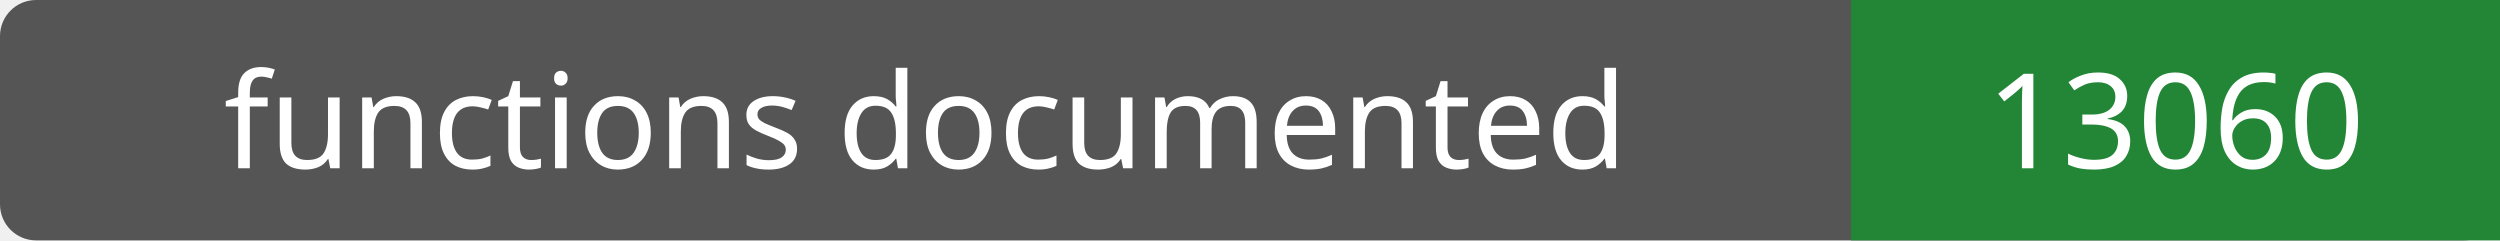
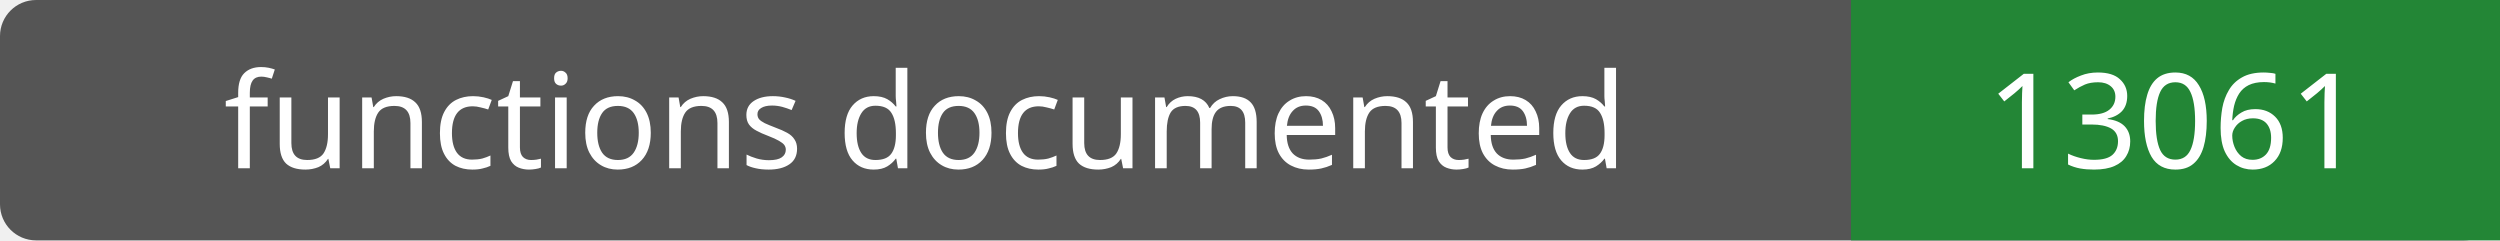
- <svg xmlns="http://www.w3.org/2000/svg" width="208" height="20" role="img" aria-label="functions documented: 13060">
+ <svg xmlns="http://www.w3.org/2000/svg" width="208" height="20" role="img" aria-label="functions documented: 13061">
  <rect width="208" height="20" rx="3" fill="#555" />
  <path fill="#238636" d="M154 0h54v20H154z" />
  <g fill="#fff" text-anchor="middle" font-family="Verdana,sans-serif" font-size="11">
    <text x="77.0" y="14">functions documented</text>
-     <text x="181.0" y="14">13060</text>
+     <text x="181.0" y="14">13061</text>
  </g>
</svg>
